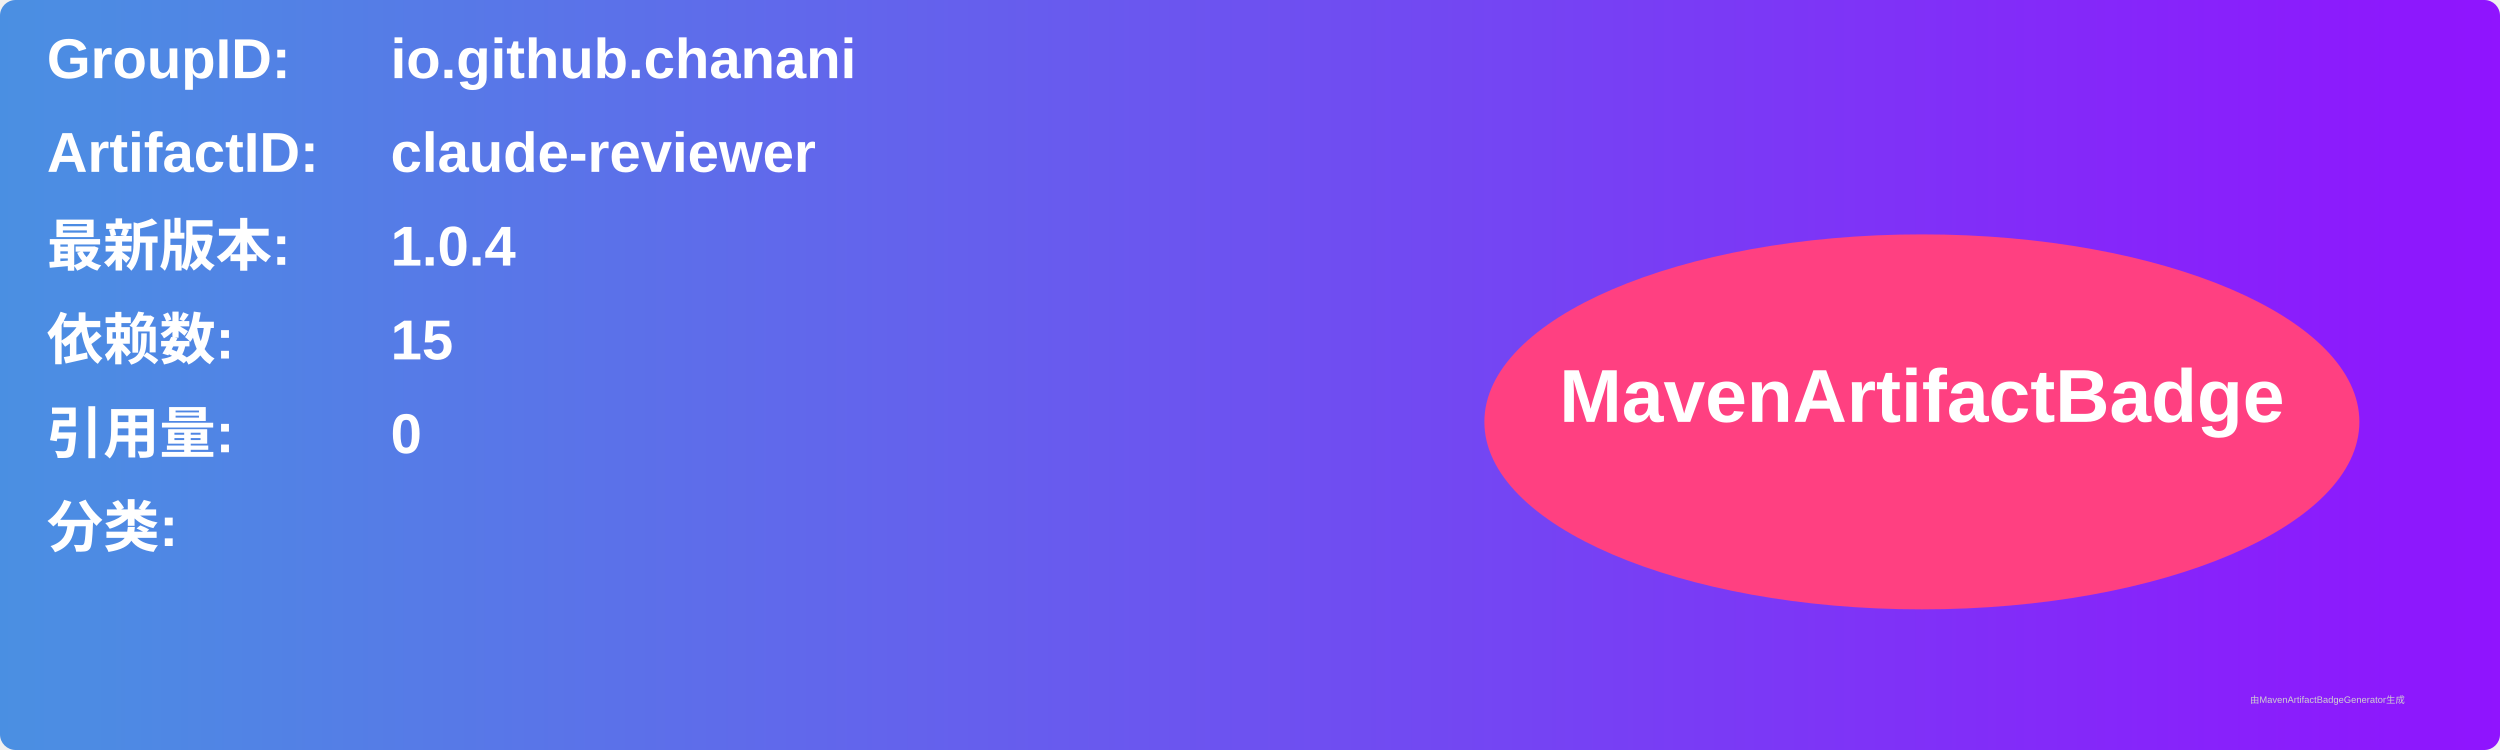
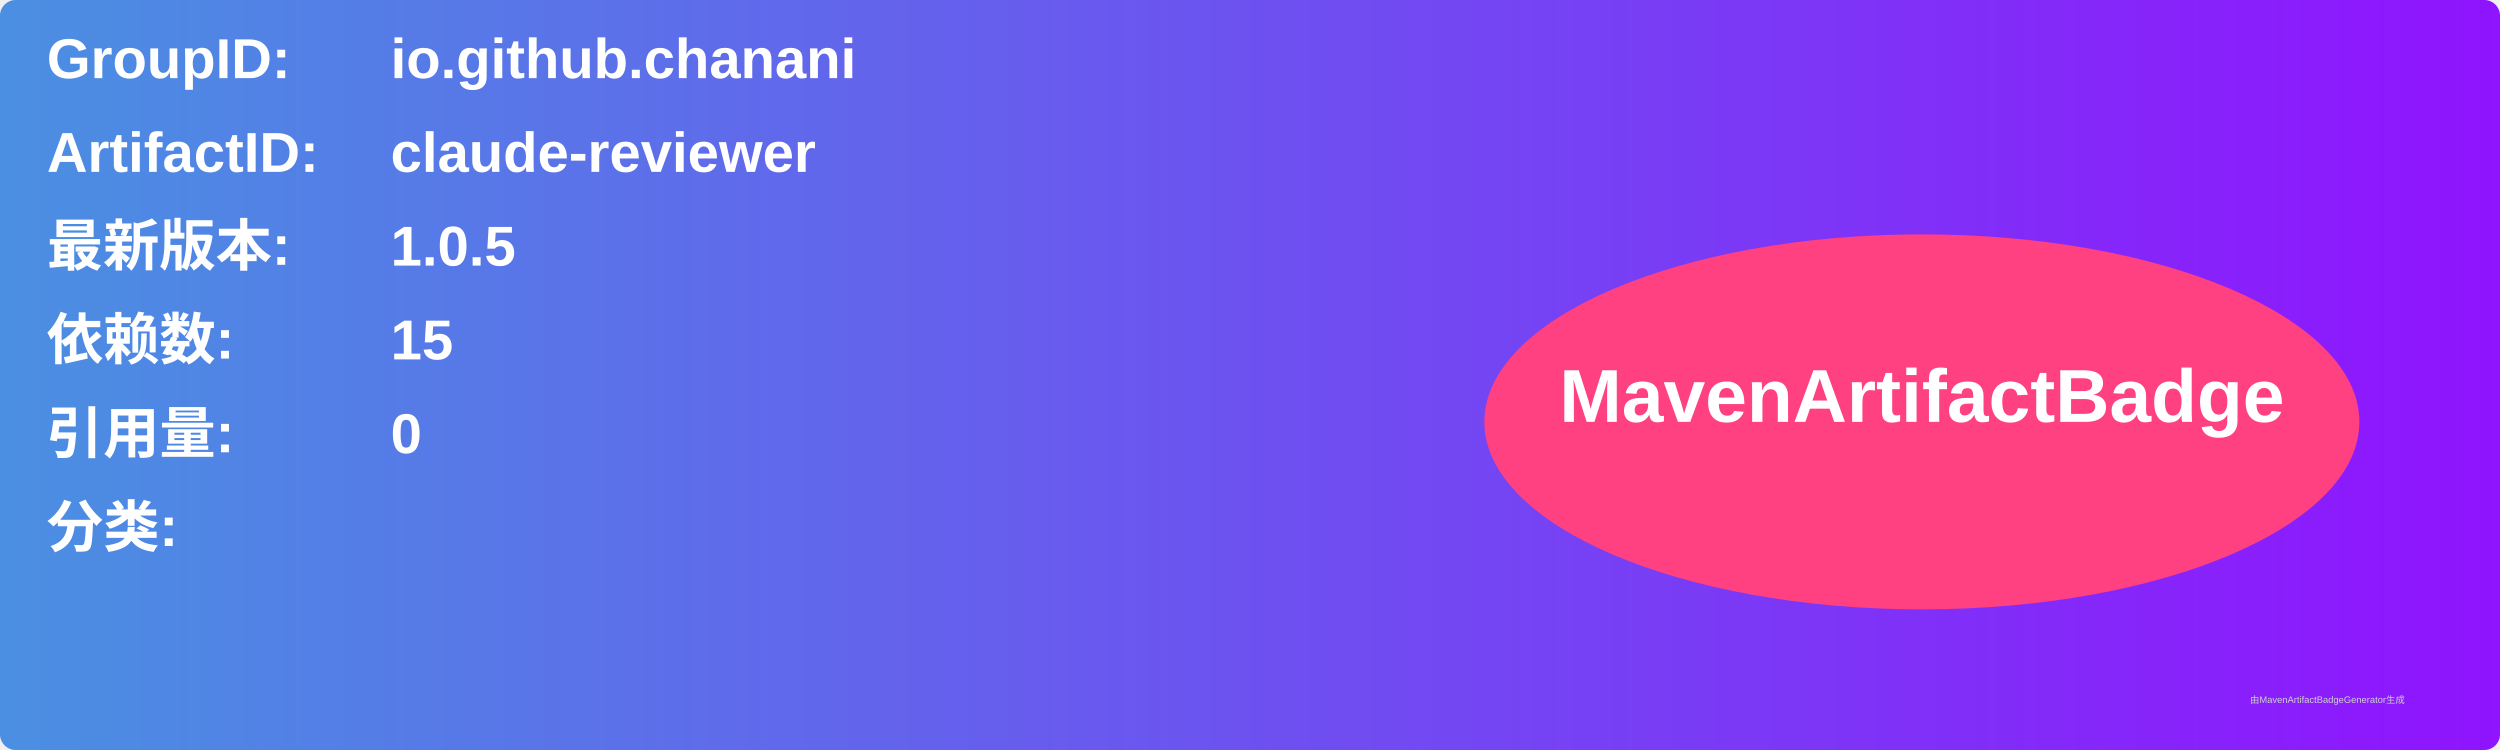
<svg xmlns="http://www.w3.org/2000/svg" width="800" height="240" viewBox="0 0 800 240">
  <linearGradient id="grad" x1="0%" y1="0%" x2="100%" y2="0%">
    <stop offset="0%" stop-color="#4a90e2" />
    <stop offset="100%" stop-color="#9013fe" />
  </linearGradient>
  <rect width="100%" height="100%" rx="5" ry="5" fill="url(#grad)" />
  <g transform="translate(15, 15)">
    <text x="0" y="10" font-family="Arial" font-size="18" fill="white" font-weight="bold" width="260">GroupID:</text>
    <text x="110" y="10" font-family="Arial" font-size="18" fill="white" font-weight="bold" width="460">io.github.chanani</text>
    <text x="0" y="40" font-family="Arial" font-size="18" fill="white" font-weight="bold" width="260">ArtifactID:</text>
    <text x="110" y="40" font-family="Arial" font-size="18" fill="white" font-weight="bold" width="460">claude-reviewer</text>
    <text x="0" y="70" font-family="Arial" font-size="18" fill="white" font-weight="bold">最新版本:</text>
    <text x="110" y="70" font-family="Arial" font-size="18" fill="white" font-weight="bold">
-       <tspan font-weight="bold">1.0.4</tspan>
+       <tspan font-weight="bold">1.0.5</tspan>
    </text>
    <text x="0" y="100" font-family="Arial" font-size="18" fill="white" font-weight="bold">依赖数: </text>
    <text x="110" y="100" font-family="Arial" font-size="18" fill="white">
      <tspan font-weight="bold">15</tspan>
    </text>
    <text x="0" y="130" font-family="Arial" font-size="18" fill="white" font-weight="bold">引用量: </text>
    <text x="110" y="130" font-family="Arial" font-size="18" fill="white">
      <tspan font-weight="bold">0</tspan>
    </text>
    <text x="0" y="160" font-family="Arial" font-size="18" fill="white" font-weight="bold">分类:</text>
    <text x="10" y="190" font-family="Arial" font-size="10" fill="white">
      <tspan font-weight="bold" />
    </text>
    <ellipse cx="600" cy="120" rx="140" ry="60" fill="#ff4081" />
    <text x="600" y="120" text-anchor="middle" font-family="Arial" font-size="24" fill="white" font-weight="bold">MavenArtifactBadge</text>
  </g>
  <text x="720" y="225" font-family="Arial" font-size="3" fill="#d0d0d0">由MavenArtifactBadgeGenerator生成</text>
</svg>
